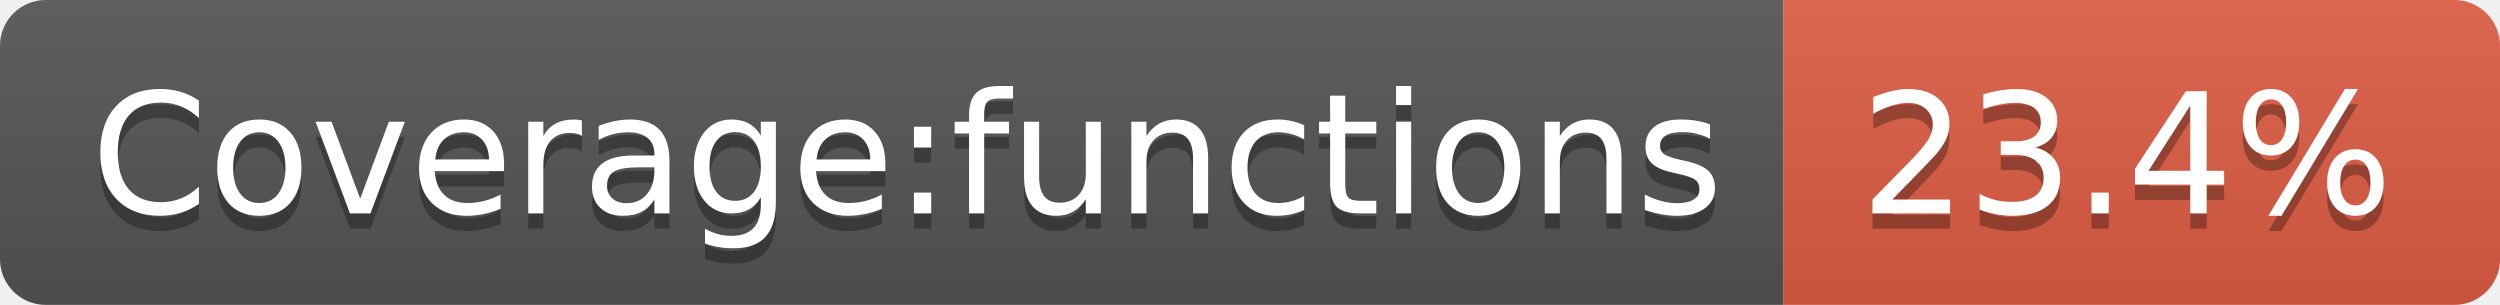
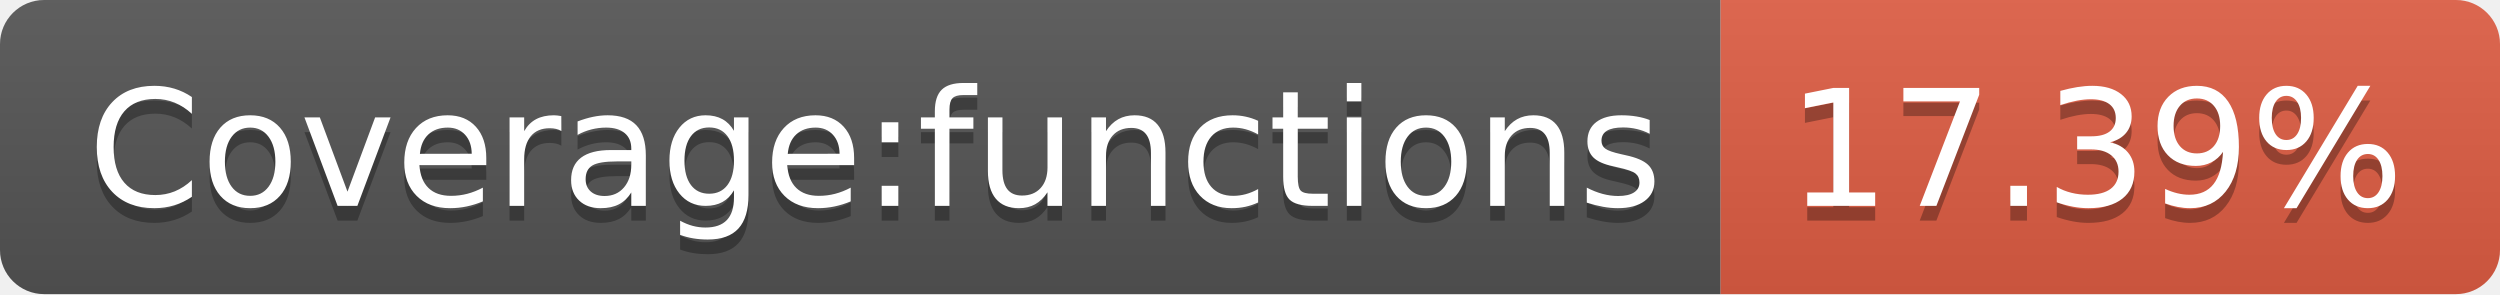
- <svg xmlns="http://www.w3.org/2000/svg" width="164" height="20" role="img" aria-label="Coverage:functions: 23.4%">
+ <svg xmlns="http://www.w3.org/2000/svg" width="170" height="20" role="img" aria-label="Coverage:functions: 17.39%">
  <linearGradient id="s" x2="0" y2="100%">
    <stop offset="0" stop-color="#bbb" stop-opacity=".1" />
    <stop offset="1" stop-opacity=".1" />
  </linearGradient>
  <clipPath id="r">
-     <rect width="164" height="20" rx="3" fill="#fff" />
+     <rect width="170" height="20" rx="3" fill="#fff" />
  </clipPath>
  <g clip-path="url(#r)">
    <rect width="117" height="20" fill="#555" />
-     <rect x="117" width="47" height="20" fill="#e05d44" />
-     <rect width="164" height="20" fill="url(#s)" />
+     <rect x="117" width="53" height="20" fill="#e05d44" />
+     <rect width="170" height="20" fill="url(#s)" />
  </g>
  <g fill="#fff" text-anchor="middle" font-family="Verdana,Geneva,DejaVu Sans,sans-serif" text-rendering="geometricPrecision" font-size="110">
    <text aria-hidden="true" x="595" y="150" fill="#010101" fill-opacity=".3" transform="scale(.1)" textLength="1070">Coverage:functions</text>
    <text x="595" y="140" transform="scale(.1)" fill="#fff" textLength="1070">Coverage:functions</text>
-     <text aria-hidden="true" x="1395" y="150" fill="#010101" fill-opacity=".3" transform="scale(.1)" textLength="370">23.4%</text>
-     <text x="1395" y="140" transform="scale(.1)" fill="#fff" textLength="370">23.4%</text>
+     <text aria-hidden="true" x="1425" y="150" fill="#010101" fill-opacity=".3" transform="scale(.1)" textLength="430">17.39%</text>
+     <text x="1425" y="140" transform="scale(.1)" fill="#fff" textLength="430">17.39%</text>
  </g>
</svg>
